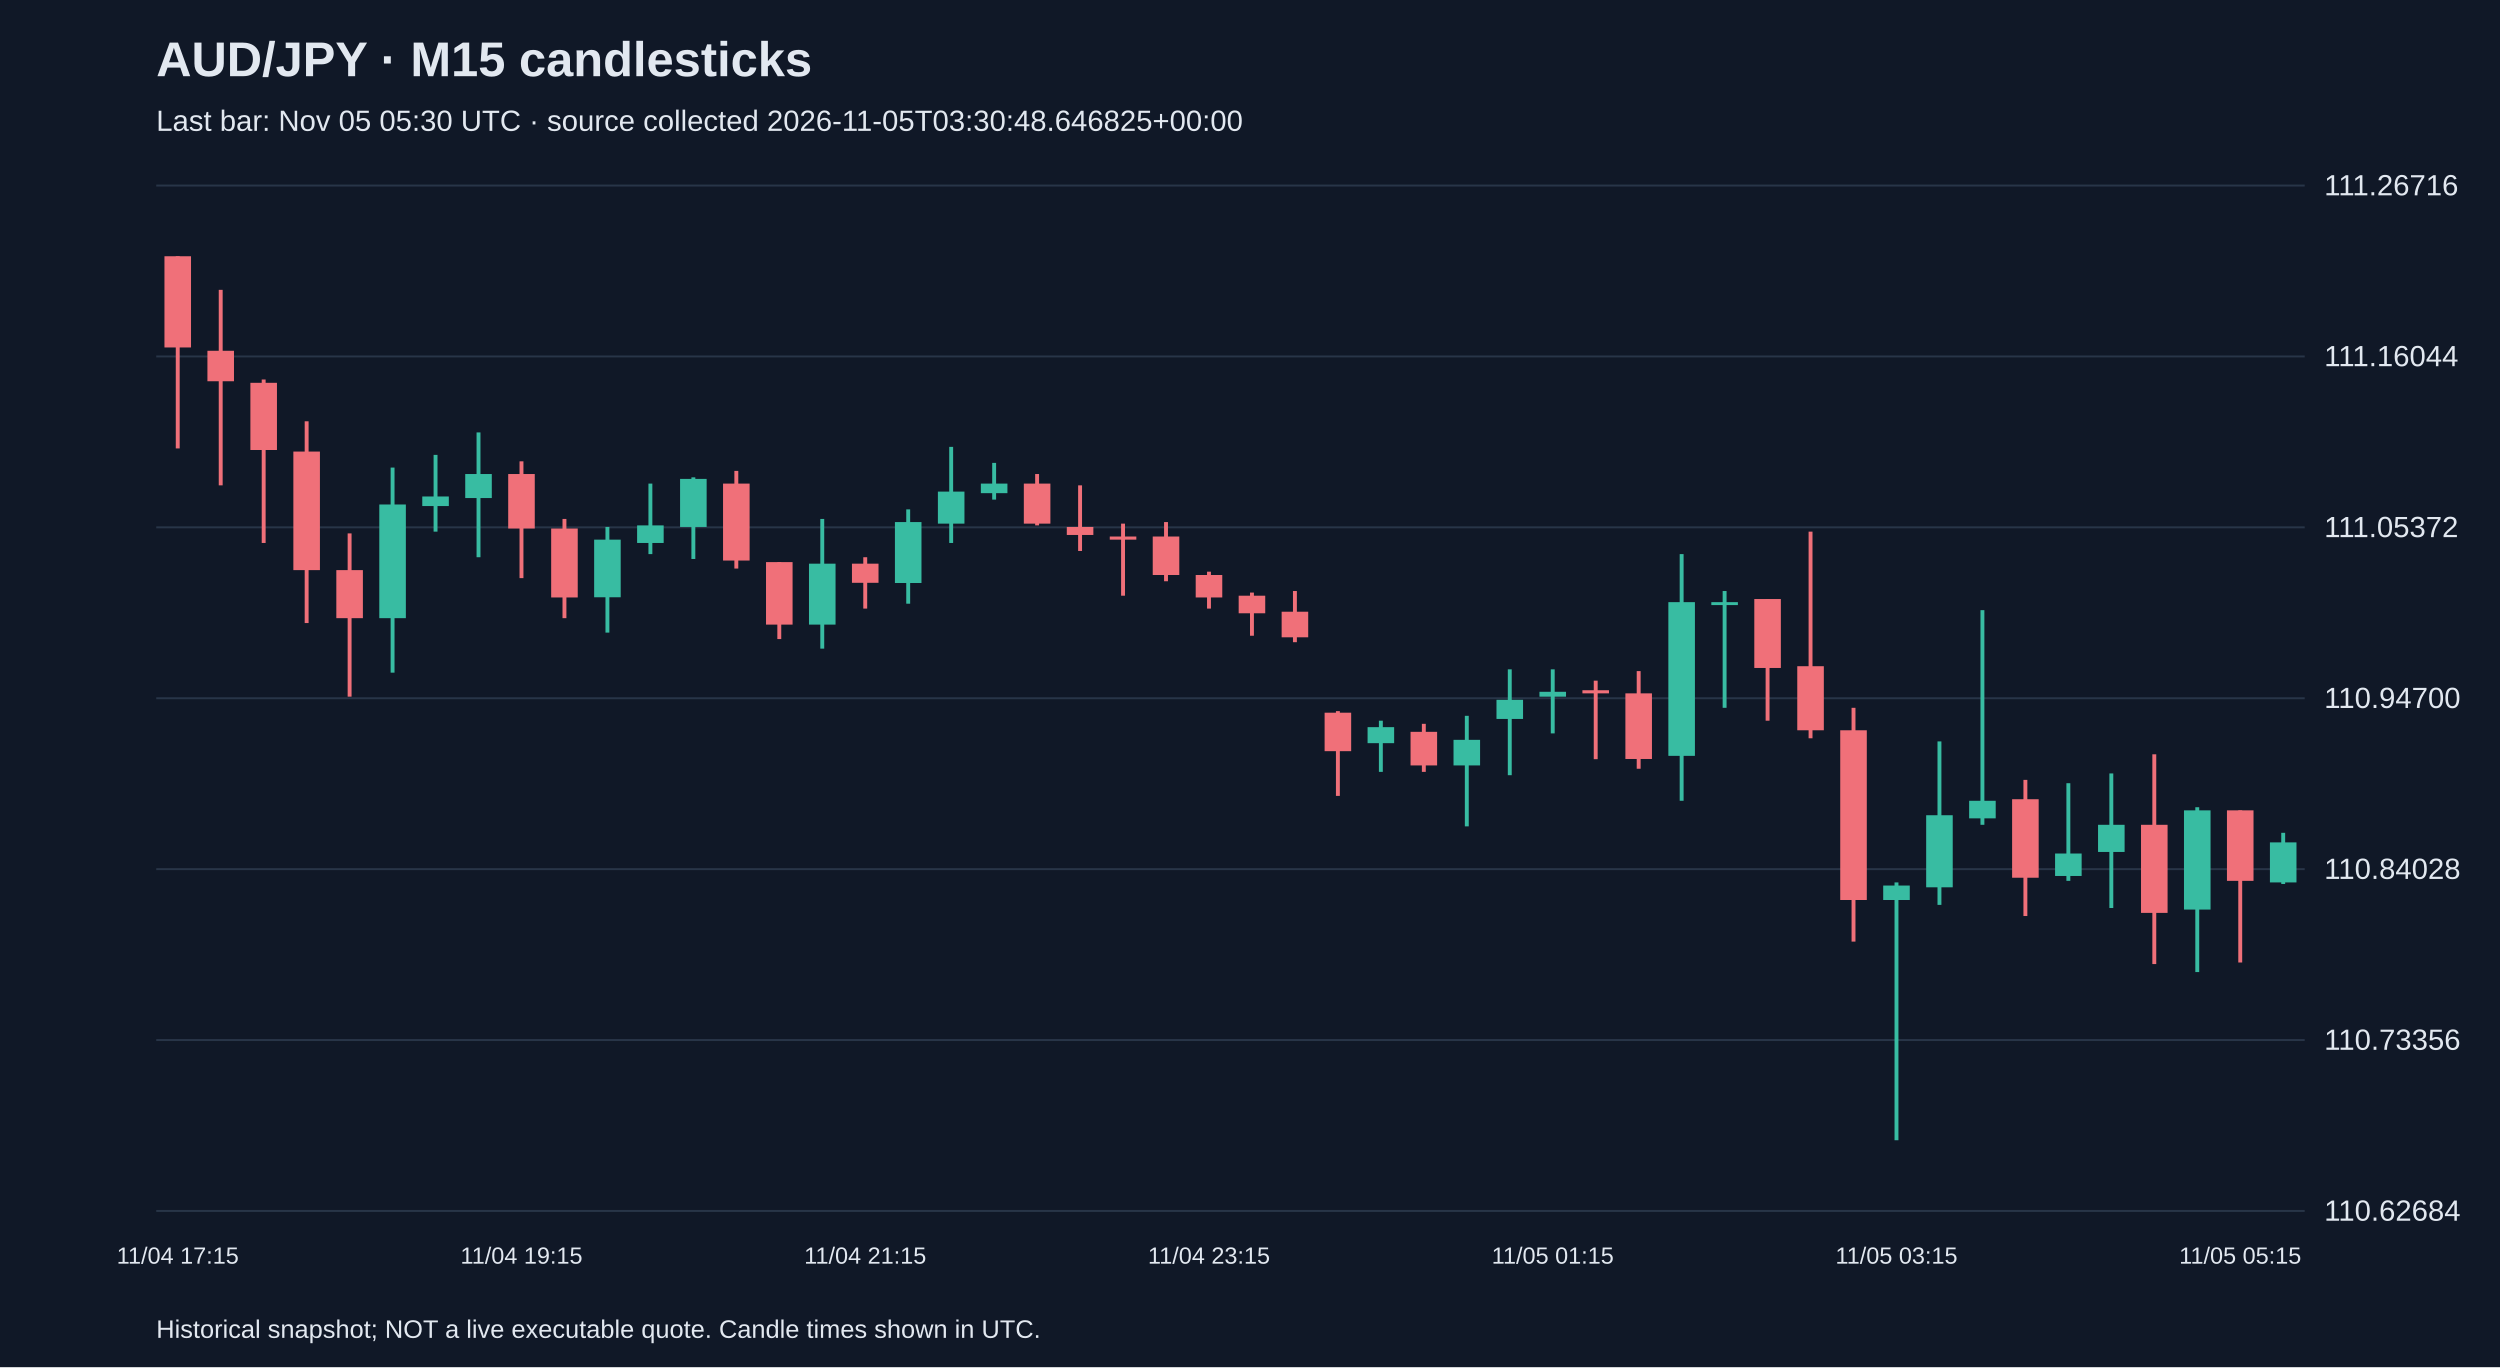
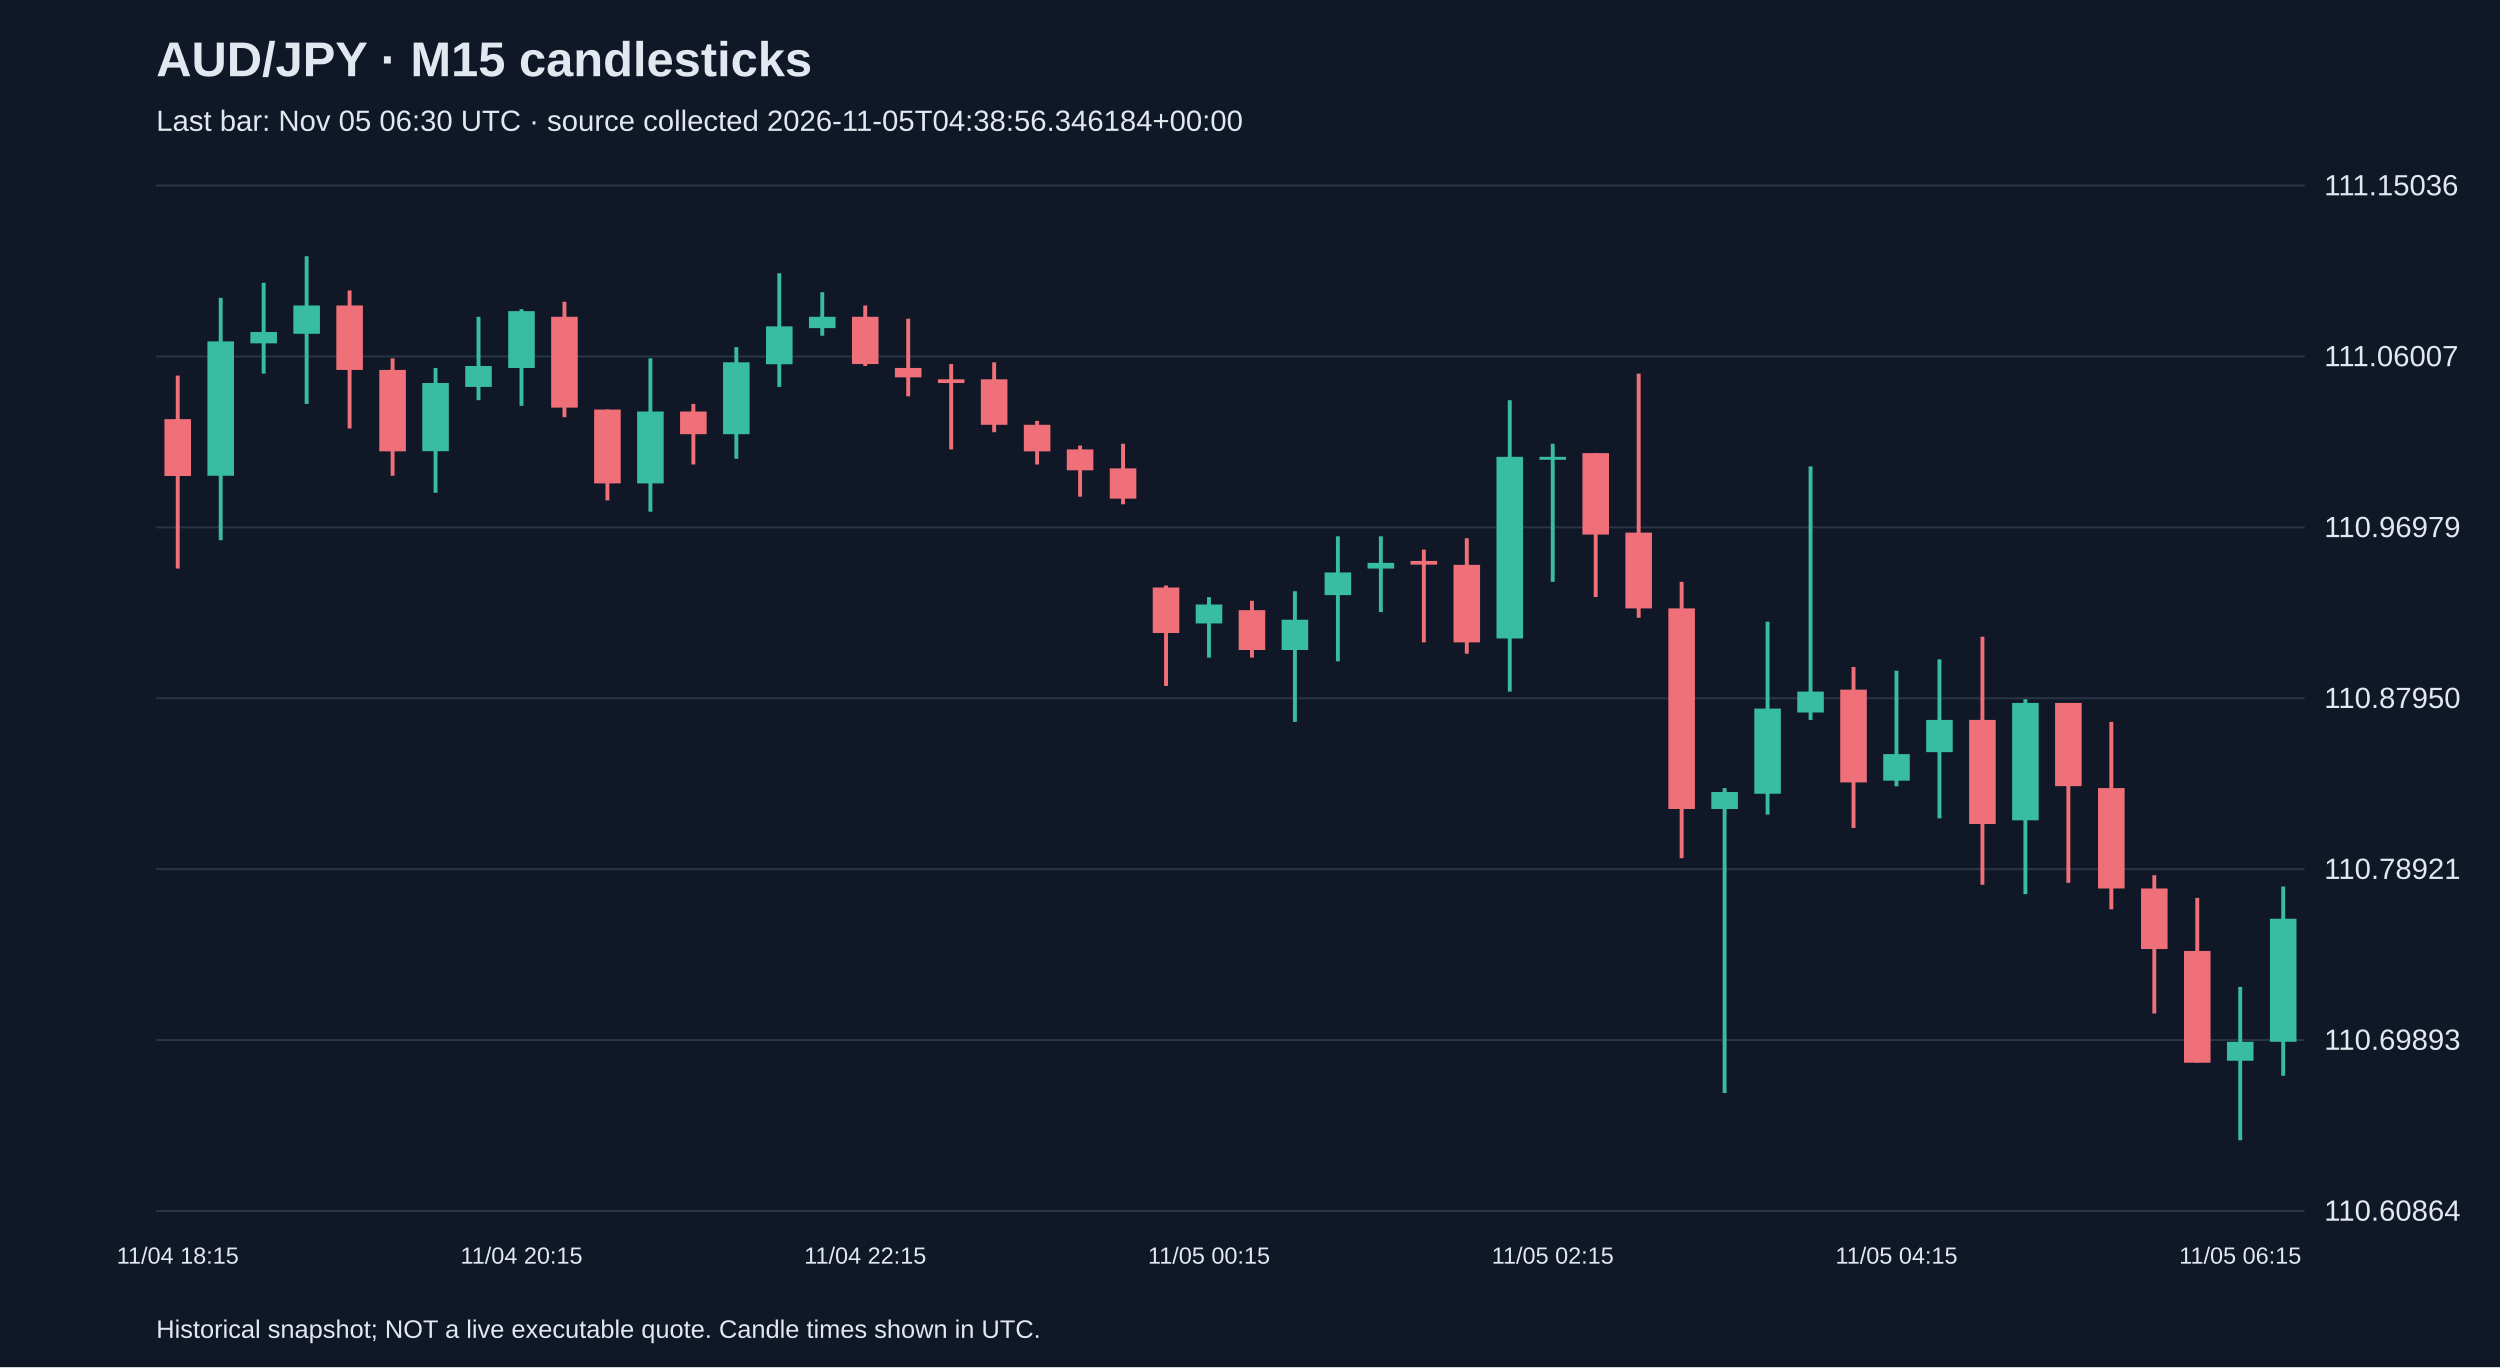
<svg xmlns="http://www.w3.org/2000/svg" viewBox="0 0 1280 700">
  <rect width="100%" height="100%" fill="#101827" />
  <style>text{font-family:Arial,sans-serif;fill:#e2e8f0}</style>
  <text x="80" y="39" font-size="25" font-weight="bold">AUD/JPY · M15 candlesticks</text>
-   <text x="80" y="67" font-size="15" fill="#a6b1c5">Last bar: Nov 05 05:30 UTC · source collected 2026-11-05T03:30:48.646825+00:00</text>
+   <text x="80" y="67" font-size="15" fill="#a6b1c5">Last bar: Nov 05 06:30 UTC · source collected 2026-11-05T04:38:56.346184+00:00</text>
  <line x1="80" y1="620.0" x2="1180" y2="620.0" stroke="#283548" />
-   <text x="1190" y="625.0" font-size="15">110.62684</text>
+   <text x="1190" y="625.0" font-size="15">110.60864</text>
  <line x1="80" y1="532.5" x2="1180" y2="532.5" stroke="#283548" />
-   <text x="1190" y="537.5" font-size="15">110.73356</text>
+   <text x="1190" y="537.5" font-size="15">110.69893</text>
  <line x1="80" y1="445.0" x2="1180" y2="445.0" stroke="#283548" />
-   <text x="1190" y="450.0" font-size="15">110.84028</text>
+   <text x="1190" y="450.0" font-size="15">110.78921</text>
  <line x1="80" y1="357.5" x2="1180" y2="357.5" stroke="#283548" />
-   <text x="1190" y="362.5" font-size="15">110.94700</text>
+   <text x="1190" y="362.5" font-size="15">110.87950</text>
  <line x1="80" y1="270.0" x2="1180" y2="270.0" stroke="#283548" />
-   <text x="1190" y="275.0" font-size="15">111.05372</text>
+   <text x="1190" y="275.0" font-size="15">110.96979</text>
  <line x1="80" y1="182.5" x2="1180" y2="182.5" stroke="#283548" />
-   <text x="1190" y="187.5" font-size="15">111.16044</text>
+   <text x="1190" y="187.5" font-size="15">111.06007</text>
  <line x1="80" y1="95.0" x2="1180" y2="95.0" stroke="#283548" />
-   <text x="1190" y="100.0" font-size="15">111.26716</text>
-   <line x1="91.0" y1="131.2" x2="91.0" y2="229.6" stroke="#f07079" stroke-width="2" />
-   <rect x="84.2" y="131.2" width="13.6" height="46.7" fill="#f07079" />
-   <text x="91.0" y="647" text-anchor="middle" font-size="12">11/04 17:15</text>
-   <line x1="113.0" y1="148.4" x2="113.0" y2="248.5" stroke="#f07079" stroke-width="2" />
-   <rect x="106.2" y="179.6" width="13.6" height="15.6" fill="#f07079" />
-   <line x1="135.0" y1="194.3" x2="135.0" y2="278.0" stroke="#f07079" stroke-width="2" />
-   <rect x="128.2" y="196.0" width="13.6" height="34.4" fill="#f07079" />
-   <line x1="157.0" y1="215.7" x2="157.0" y2="319.0" stroke="#f07079" stroke-width="2" />
-   <rect x="150.2" y="231.2" width="13.6" height="60.7" fill="#f07079" />
-   <line x1="179.0" y1="273.1" x2="179.0" y2="356.7" stroke="#f07079" stroke-width="2" />
-   <rect x="172.2" y="291.9" width="13.6" height="24.6" fill="#f07079" />
-   <line x1="201.0" y1="239.4" x2="201.0" y2="344.4" stroke="#38bca2" stroke-width="2" />
-   <rect x="194.2" y="258.3" width="13.6" height="58.2" fill="#38bca2" />
-   <line x1="223.0" y1="232.9" x2="223.0" y2="272.2" stroke="#38bca2" stroke-width="2" />
-   <rect x="216.2" y="254.2" width="13.6" height="4.9" fill="#38bca2" />
-   <line x1="245.0" y1="221.4" x2="245.0" y2="285.3" stroke="#38bca2" stroke-width="2" />
-   <rect x="238.2" y="242.7" width="13.6" height="12.3" fill="#38bca2" />
-   <line x1="267.0" y1="236.2" x2="267.0" y2="296.0" stroke="#f07079" stroke-width="2" />
-   <rect x="260.2" y="242.7" width="13.6" height="27.9" fill="#f07079" />
-   <text x="267.0" y="647" text-anchor="middle" font-size="12">11/04 19:15</text>
-   <line x1="289.0" y1="265.7" x2="289.0" y2="316.5" stroke="#f07079" stroke-width="2" />
-   <rect x="282.2" y="270.6" width="13.6" height="35.3" fill="#f07079" />
-   <line x1="311.0" y1="269.8" x2="311.0" y2="323.9" stroke="#38bca2" stroke-width="2" />
-   <rect x="304.2" y="276.3" width="13.6" height="29.5" fill="#38bca2" />
-   <line x1="333.0" y1="247.6" x2="333.0" y2="283.7" stroke="#38bca2" stroke-width="2" />
-   <rect x="326.2" y="269.0" width="13.6" height="9.0" fill="#38bca2" />
-   <line x1="355.0" y1="244.4" x2="355.0" y2="286.2" stroke="#38bca2" stroke-width="2" />
-   <rect x="348.2" y="245.2" width="13.6" height="24.6" fill="#38bca2" />
-   <line x1="377.0" y1="241.1" x2="377.0" y2="291.1" stroke="#f07079" stroke-width="2" />
-   <rect x="370.2" y="247.6" width="13.6" height="39.4" fill="#f07079" />
-   <line x1="399.0" y1="287.8" x2="399.0" y2="327.2" stroke="#f07079" stroke-width="2" />
-   <rect x="392.2" y="287.8" width="13.6" height="32.0" fill="#f07079" />
-   <line x1="421.0" y1="265.7" x2="421.0" y2="332.1" stroke="#38bca2" stroke-width="2" />
-   <rect x="414.2" y="288.6" width="13.6" height="31.2" fill="#38bca2" />
-   <line x1="443.0" y1="285.3" x2="443.0" y2="311.6" stroke="#f07079" stroke-width="2" />
-   <rect x="436.2" y="288.6" width="13.6" height="9.8" fill="#f07079" />
-   <text x="443.0" y="647" text-anchor="middle" font-size="12">11/04 21:15</text>
-   <line x1="465.0" y1="260.8" x2="465.0" y2="309.1" stroke="#38bca2" stroke-width="2" />
-   <rect x="458.2" y="267.3" width="13.6" height="31.2" fill="#38bca2" />
-   <line x1="487.0" y1="228.8" x2="487.0" y2="278.0" stroke="#38bca2" stroke-width="2" />
-   <rect x="480.2" y="251.7" width="13.6" height="16.4" fill="#38bca2" />
-   <line x1="509.0" y1="237.0" x2="509.0" y2="255.8" stroke="#38bca2" stroke-width="2" />
-   <rect x="502.2" y="247.6" width="13.6" height="4.9" fill="#38bca2" />
-   <line x1="531.0" y1="242.7" x2="531.0" y2="269.0" stroke="#f07079" stroke-width="2" />
-   <rect x="524.2" y="247.6" width="13.6" height="20.5" fill="#f07079" />
-   <line x1="553.0" y1="248.5" x2="553.0" y2="282.1" stroke="#f07079" stroke-width="2" />
-   <rect x="546.2" y="269.8" width="13.6" height="4.1" fill="#f07079" />
-   <line x1="575.0" y1="268.1" x2="575.0" y2="305.0" stroke="#f07079" stroke-width="2" />
-   <rect x="568.2" y="274.7" width="13.6" height="1.6" fill="#f07079" />
-   <line x1="597.0" y1="267.3" x2="597.0" y2="297.6" stroke="#f07079" stroke-width="2" />
-   <rect x="590.2" y="274.7" width="13.6" height="19.7" fill="#f07079" />
-   <line x1="619.0" y1="292.7" x2="619.0" y2="311.6" stroke="#f07079" stroke-width="2" />
-   <rect x="612.2" y="294.4" width="13.6" height="11.5" fill="#f07079" />
-   <text x="619.0" y="647" text-anchor="middle" font-size="12">11/04 23:15</text>
-   <line x1="641.0" y1="303.4" x2="641.0" y2="325.5" stroke="#f07079" stroke-width="2" />
-   <rect x="634.2" y="305.0" width="13.6" height="9.0" fill="#f07079" />
-   <line x1="663.0" y1="302.6" x2="663.0" y2="328.8" stroke="#f07079" stroke-width="2" />
-   <rect x="656.2" y="313.2" width="13.6" height="13.1" fill="#f07079" />
-   <line x1="685.0" y1="364.1" x2="685.0" y2="407.5" stroke="#f07079" stroke-width="2" />
-   <rect x="678.2" y="364.9" width="13.6" height="19.7" fill="#f07079" />
-   <line x1="707.0" y1="369.0" x2="707.0" y2="395.2" stroke="#38bca2" stroke-width="2" />
-   <rect x="700.2" y="372.3" width="13.6" height="8.2" fill="#38bca2" />
-   <line x1="729.0" y1="370.6" x2="729.0" y2="395.2" stroke="#f07079" stroke-width="2" />
-   <rect x="722.2" y="374.7" width="13.6" height="17.2" fill="#f07079" />
-   <line x1="751.0" y1="366.5" x2="751.0" y2="423.1" stroke="#38bca2" stroke-width="2" />
-   <rect x="744.2" y="378.8" width="13.6" height="13.1" fill="#38bca2" />
-   <line x1="773.0" y1="342.7" x2="773.0" y2="396.9" stroke="#38bca2" stroke-width="2" />
-   <rect x="766.2" y="358.3" width="13.6" height="9.8" fill="#38bca2" />
-   <line x1="795.0" y1="342.7" x2="795.0" y2="375.5" stroke="#38bca2" stroke-width="2" />
-   <rect x="788.2" y="354.2" width="13.6" height="2.5" fill="#38bca2" />
-   <text x="795.0" y="647" text-anchor="middle" font-size="12">11/05 01:15</text>
-   <line x1="817.0" y1="348.5" x2="817.0" y2="388.7" stroke="#f07079" stroke-width="2" />
-   <rect x="810.2" y="353.4" width="13.6" height="1.6" fill="#f07079" />
-   <line x1="839.0" y1="343.6" x2="839.0" y2="393.6" stroke="#f07079" stroke-width="2" />
-   <rect x="832.2" y="355.0" width="13.6" height="33.6" fill="#f07079" />
-   <line x1="861.0" y1="283.7" x2="861.0" y2="410.0" stroke="#38bca2" stroke-width="2" />
-   <rect x="854.2" y="308.3" width="13.6" height="78.7" fill="#38bca2" />
-   <line x1="883.0" y1="302.6" x2="883.0" y2="362.4" stroke="#38bca2" stroke-width="2" />
-   <rect x="876.2" y="308.3" width="13.6" height="1.5" fill="#38bca2" />
-   <line x1="905.0" y1="306.7" x2="905.0" y2="369.0" stroke="#f07079" stroke-width="2" />
-   <rect x="898.2" y="306.7" width="13.6" height="35.3" fill="#f07079" />
-   <line x1="927.0" y1="272.2" x2="927.0" y2="378.0" stroke="#f07079" stroke-width="2" />
-   <rect x="920.2" y="341.1" width="13.6" height="32.8" fill="#f07079" />
-   <line x1="949.0" y1="362.4" x2="949.0" y2="482.1" stroke="#f07079" stroke-width="2" />
-   <rect x="942.2" y="373.9" width="13.6" height="86.9" fill="#f07079" />
-   <line x1="971.0" y1="451.8" x2="971.0" y2="583.8" stroke="#38bca2" stroke-width="2" />
-   <rect x="964.2" y="453.4" width="13.6" height="7.4" fill="#38bca2" />
-   <text x="971.0" y="647" text-anchor="middle" font-size="12">11/05 03:15</text>
-   <line x1="993.0" y1="379.6" x2="993.0" y2="463.3" stroke="#38bca2" stroke-width="2" />
-   <rect x="986.2" y="417.4" width="13.6" height="36.9" fill="#38bca2" />
-   <line x1="1015.0" y1="312.4" x2="1015.0" y2="422.3" stroke="#38bca2" stroke-width="2" />
-   <rect x="1008.2" y="410.0" width="13.6" height="9.0" fill="#38bca2" />
-   <line x1="1037.0" y1="399.3" x2="1037.0" y2="469.0" stroke="#f07079" stroke-width="2" />
-   <rect x="1030.2" y="409.2" width="13.6" height="40.2" fill="#f07079" />
-   <line x1="1059.0" y1="401.0" x2="1059.0" y2="451.0" stroke="#38bca2" stroke-width="2" />
-   <rect x="1052.2" y="437.0" width="13.6" height="11.5" fill="#38bca2" />
-   <line x1="1081.0" y1="396.0" x2="1081.0" y2="464.9" stroke="#38bca2" stroke-width="2" />
-   <rect x="1074.2" y="422.3" width="13.6" height="13.9" fill="#38bca2" />
-   <line x1="1103.0" y1="386.2" x2="1103.0" y2="493.6" stroke="#f07079" stroke-width="2" />
-   <rect x="1096.2" y="422.3" width="13.6" height="45.1" fill="#f07079" />
-   <line x1="1125.0" y1="413.3" x2="1125.0" y2="497.7" stroke="#38bca2" stroke-width="2" />
-   <rect x="1118.2" y="414.9" width="13.6" height="50.8" fill="#38bca2" />
-   <line x1="1147.0" y1="414.9" x2="1147.0" y2="492.8" stroke="#f07079" stroke-width="2" />
-   <rect x="1140.2" y="414.9" width="13.6" height="36.1" fill="#f07079" />
-   <text x="1147.0" y="647" text-anchor="middle" font-size="12">11/05 05:15</text>
-   <line x1="1169.0" y1="426.4" x2="1169.0" y2="452.6" stroke="#38bca2" stroke-width="2" />
-   <rect x="1162.2" y="431.3" width="13.6" height="20.5" fill="#38bca2" />
+   <text x="1190" y="100.0" font-size="15">111.15036</text>
+   <line x1="91.0" y1="192.3" x2="91.0" y2="291.1" stroke="#f07079" stroke-width="2" />
+   <rect x="84.2" y="214.6" width="13.6" height="29.1" fill="#f07079" />
+   <text x="91.0" y="647" text-anchor="middle" font-size="12">11/04 18:15</text>
+   <line x1="113.0" y1="152.5" x2="113.0" y2="276.6" stroke="#38bca2" stroke-width="2" />
+   <rect x="106.2" y="174.8" width="13.6" height="68.8" fill="#38bca2" />
+   <line x1="135.0" y1="144.8" x2="135.0" y2="191.3" stroke="#38bca2" stroke-width="2" />
+   <rect x="128.2" y="170.0" width="13.6" height="5.8" fill="#38bca2" />
+   <line x1="157.0" y1="131.2" x2="157.0" y2="206.8" stroke="#38bca2" stroke-width="2" />
+   <rect x="150.2" y="156.4" width="13.6" height="14.5" fill="#38bca2" />
+   <line x1="179.0" y1="148.7" x2="179.0" y2="219.4" stroke="#f07079" stroke-width="2" />
+   <rect x="172.2" y="156.4" width="13.6" height="33.0" fill="#f07079" />
+   <line x1="201.0" y1="183.5" x2="201.0" y2="243.6" stroke="#f07079" stroke-width="2" />
+   <rect x="194.2" y="189.4" width="13.6" height="41.7" fill="#f07079" />
+   <line x1="223.0" y1="188.4" x2="223.0" y2="252.3" stroke="#38bca2" stroke-width="2" />
+   <rect x="216.2" y="196.1" width="13.6" height="34.9" fill="#38bca2" />
+   <line x1="245.0" y1="162.2" x2="245.0" y2="204.9" stroke="#38bca2" stroke-width="2" />
+   <rect x="238.2" y="187.4" width="13.6" height="10.7" fill="#38bca2" />
+   <line x1="267.0" y1="158.3" x2="267.0" y2="207.8" stroke="#38bca2" stroke-width="2" />
+   <rect x="260.2" y="159.3" width="13.6" height="29.1" fill="#38bca2" />
+   <text x="267.0" y="647" text-anchor="middle" font-size="12">11/04 20:15</text>
+   <line x1="289.0" y1="154.5" x2="289.0" y2="213.6" stroke="#f07079" stroke-width="2" />
+   <rect x="282.2" y="162.2" width="13.6" height="46.5" fill="#f07079" />
+   <line x1="311.0" y1="209.7" x2="311.0" y2="256.2" stroke="#f07079" stroke-width="2" />
+   <rect x="304.2" y="209.7" width="13.6" height="37.8" fill="#f07079" />
+   <line x1="333.0" y1="183.5" x2="333.0" y2="262.0" stroke="#38bca2" stroke-width="2" />
+   <rect x="326.2" y="210.7" width="13.6" height="36.8" fill="#38bca2" />
+   <line x1="355.0" y1="206.8" x2="355.0" y2="237.8" stroke="#f07079" stroke-width="2" />
+   <rect x="348.2" y="210.7" width="13.6" height="11.6" fill="#f07079" />
+   <line x1="377.0" y1="177.7" x2="377.0" y2="234.9" stroke="#38bca2" stroke-width="2" />
+   <rect x="370.2" y="185.5" width="13.6" height="36.8" fill="#38bca2" />
+   <line x1="399.0" y1="139.9" x2="399.0" y2="198.1" stroke="#38bca2" stroke-width="2" />
+   <rect x="392.2" y="167.1" width="13.6" height="19.4" fill="#38bca2" />
+   <line x1="421.0" y1="149.6" x2="421.0" y2="171.9" stroke="#38bca2" stroke-width="2" />
+   <rect x="414.2" y="162.2" width="13.6" height="5.8" fill="#38bca2" />
+   <line x1="443.0" y1="156.4" x2="443.0" y2="187.4" stroke="#f07079" stroke-width="2" />
+   <rect x="436.2" y="162.2" width="13.6" height="24.2" fill="#f07079" />
+   <text x="443.0" y="647" text-anchor="middle" font-size="12">11/04 22:15</text>
+   <line x1="465.0" y1="163.2" x2="465.0" y2="202.9" stroke="#f07079" stroke-width="2" />
+   <rect x="458.2" y="188.4" width="13.6" height="4.8" fill="#f07079" />
+   <line x1="487.0" y1="186.4" x2="487.0" y2="230.1" stroke="#f07079" stroke-width="2" />
+   <rect x="480.2" y="194.2" width="13.6" height="1.9" fill="#f07079" />
+   <line x1="509.0" y1="185.5" x2="509.0" y2="221.3" stroke="#f07079" stroke-width="2" />
+   <rect x="502.2" y="194.2" width="13.6" height="23.3" fill="#f07079" />
+   <line x1="531.0" y1="215.5" x2="531.0" y2="237.8" stroke="#f07079" stroke-width="2" />
+   <rect x="524.2" y="217.5" width="13.6" height="13.6" fill="#f07079" />
+   <line x1="553.0" y1="228.1" x2="553.0" y2="254.3" stroke="#f07079" stroke-width="2" />
+   <rect x="546.2" y="230.1" width="13.6" height="10.7" fill="#f07079" />
+   <line x1="575.0" y1="227.2" x2="575.0" y2="258.2" stroke="#f07079" stroke-width="2" />
+   <rect x="568.2" y="239.8" width="13.6" height="15.5" fill="#f07079" />
+   <line x1="597.0" y1="299.8" x2="597.0" y2="351.2" stroke="#f07079" stroke-width="2" />
+   <rect x="590.2" y="300.8" width="13.6" height="23.3" fill="#f07079" />
+   <line x1="619.0" y1="305.7" x2="619.0" y2="336.7" stroke="#38bca2" stroke-width="2" />
+   <rect x="612.2" y="309.5" width="13.6" height="9.7" fill="#38bca2" />
+   <text x="619.0" y="647" text-anchor="middle" font-size="12">11/05 00:15</text>
+   <line x1="641.0" y1="307.6" x2="641.0" y2="336.7" stroke="#f07079" stroke-width="2" />
+   <rect x="634.2" y="312.4" width="13.6" height="20.4" fill="#f07079" />
+   <line x1="663.0" y1="302.7" x2="663.0" y2="369.6" stroke="#38bca2" stroke-width="2" />
+   <rect x="656.2" y="317.3" width="13.6" height="15.5" fill="#38bca2" />
+   <line x1="685.0" y1="274.6" x2="685.0" y2="338.6" stroke="#38bca2" stroke-width="2" />
+   <rect x="678.2" y="293.1" width="13.6" height="11.6" fill="#38bca2" />
+   <line x1="707.0" y1="274.6" x2="707.0" y2="313.4" stroke="#38bca2" stroke-width="2" />
+   <rect x="700.2" y="288.2" width="13.6" height="2.9" fill="#38bca2" />
+   <line x1="729.0" y1="281.4" x2="729.0" y2="328.9" stroke="#f07079" stroke-width="2" />
+   <rect x="722.2" y="287.2" width="13.6" height="1.9" fill="#f07079" />
+   <line x1="751.0" y1="275.6" x2="751.0" y2="334.7" stroke="#f07079" stroke-width="2" />
+   <rect x="744.2" y="289.2" width="13.6" height="39.7" fill="#f07079" />
+   <line x1="773.0" y1="204.9" x2="773.0" y2="354.1" stroke="#38bca2" stroke-width="2" />
+   <rect x="766.2" y="233.9" width="13.6" height="93.0" fill="#38bca2" />
+   <line x1="795.0" y1="227.2" x2="795.0" y2="297.9" stroke="#38bca2" stroke-width="2" />
+   <rect x="788.2" y="233.9" width="13.6" height="1.5" fill="#38bca2" />
+   <text x="795.0" y="647" text-anchor="middle" font-size="12">11/05 02:15</text>
+   <line x1="817.0" y1="232.0" x2="817.0" y2="305.7" stroke="#f07079" stroke-width="2" />
+   <rect x="810.2" y="232.0" width="13.6" height="41.7" fill="#f07079" />
+   <line x1="839.0" y1="191.3" x2="839.0" y2="316.3" stroke="#f07079" stroke-width="2" />
+   <rect x="832.2" y="272.7" width="13.6" height="38.8" fill="#f07079" />
+   <line x1="861.0" y1="297.9" x2="861.0" y2="439.4" stroke="#f07079" stroke-width="2" />
+   <rect x="854.2" y="311.5" width="13.6" height="102.7" fill="#f07079" />
+   <line x1="883.0" y1="403.5" x2="883.0" y2="559.6" stroke="#38bca2" stroke-width="2" />
+   <rect x="876.2" y="405.5" width="13.6" height="8.7" fill="#38bca2" />
+   <line x1="905.0" y1="318.3" x2="905.0" y2="417.1" stroke="#38bca2" stroke-width="2" />
+   <rect x="898.2" y="362.8" width="13.6" height="43.6" fill="#38bca2" />
+   <line x1="927.0" y1="238.8" x2="927.0" y2="368.6" stroke="#38bca2" stroke-width="2" />
+   <rect x="920.2" y="354.1" width="13.6" height="10.7" fill="#38bca2" />
+   <line x1="949.0" y1="341.5" x2="949.0" y2="423.9" stroke="#f07079" stroke-width="2" />
+   <rect x="942.2" y="353.1" width="13.6" height="47.5" fill="#f07079" />
+   <line x1="971.0" y1="343.4" x2="971.0" y2="402.6" stroke="#38bca2" stroke-width="2" />
+   <rect x="964.2" y="386.1" width="13.6" height="13.6" fill="#38bca2" />
+   <text x="971.0" y="647" text-anchor="middle" font-size="12">11/05 04:15</text>
+   <line x1="993.0" y1="337.6" x2="993.0" y2="419.0" stroke="#38bca2" stroke-width="2" />
+   <rect x="986.2" y="368.6" width="13.6" height="16.5" fill="#38bca2" />
+   <line x1="1015.0" y1="326.0" x2="1015.0" y2="453.0" stroke="#f07079" stroke-width="2" />
+   <rect x="1008.2" y="368.6" width="13.6" height="53.3" fill="#f07079" />
+   <line x1="1037.0" y1="358.0" x2="1037.0" y2="457.8" stroke="#38bca2" stroke-width="2" />
+   <rect x="1030.2" y="359.9" width="13.6" height="60.1" fill="#38bca2" />
+   <line x1="1059.0" y1="359.9" x2="1059.0" y2="452.0" stroke="#f07079" stroke-width="2" />
+   <rect x="1052.2" y="359.9" width="13.6" height="42.6" fill="#f07079" />
+   <line x1="1081.0" y1="369.6" x2="1081.0" y2="465.6" stroke="#f07079" stroke-width="2" />
+   <rect x="1074.2" y="403.5" width="13.6" height="51.4" fill="#f07079" />
+   <line x1="1103.0" y1="448.1" x2="1103.0" y2="518.9" stroke="#f07079" stroke-width="2" />
+   <rect x="1096.2" y="454.9" width="13.6" height="31.0" fill="#f07079" />
+   <line x1="1125.0" y1="459.7" x2="1125.0" y2="544.1" stroke="#f07079" stroke-width="2" />
+   <rect x="1118.2" y="486.9" width="13.6" height="57.2" fill="#f07079" />
+   <line x1="1147.0" y1="505.3" x2="1147.0" y2="583.8" stroke="#38bca2" stroke-width="2" />
+   <rect x="1140.2" y="533.4" width="13.6" height="9.7" fill="#38bca2" />
+   <text x="1147.0" y="647" text-anchor="middle" font-size="12">11/05 06:15</text>
+   <line x1="1169.0" y1="453.9" x2="1169.0" y2="550.8" stroke="#38bca2" stroke-width="2" />
+   <rect x="1162.2" y="470.4" width="13.6" height="63.0" fill="#38bca2" />
  <text x="80" y="685" font-size="13">Historical snapshot; NOT a live executable quote. Candle times shown in UTC.</text>
</svg>
